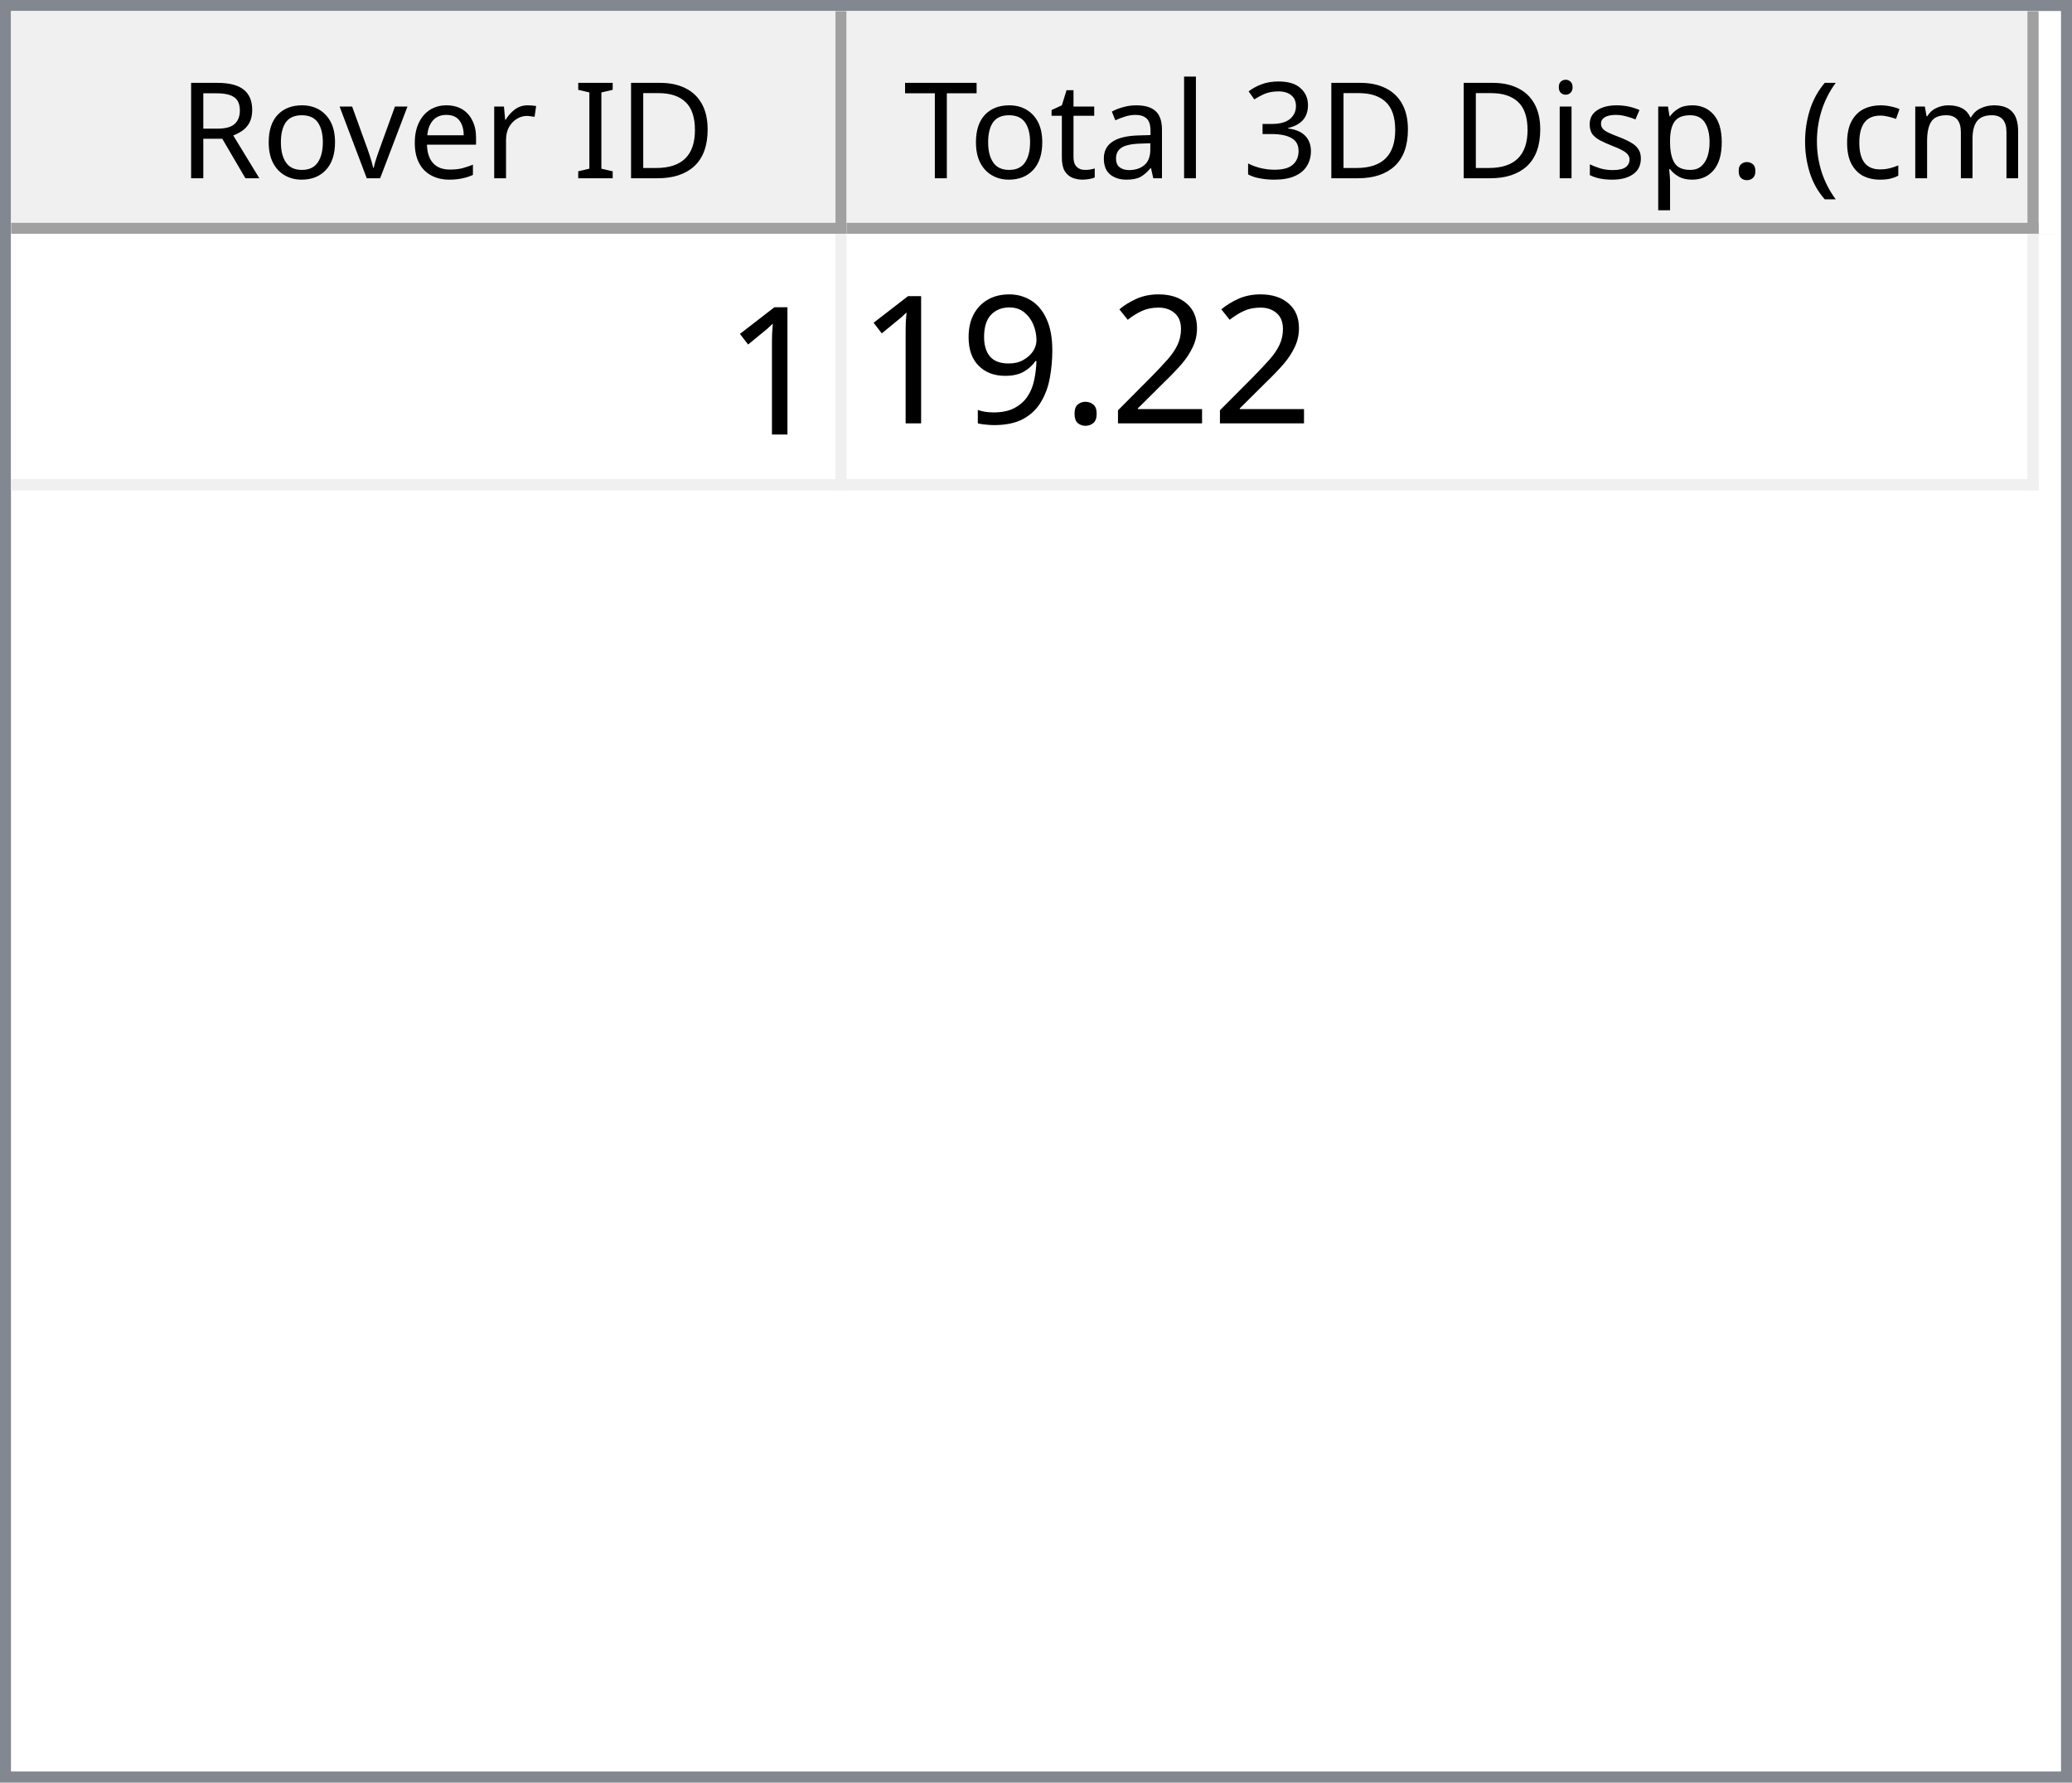
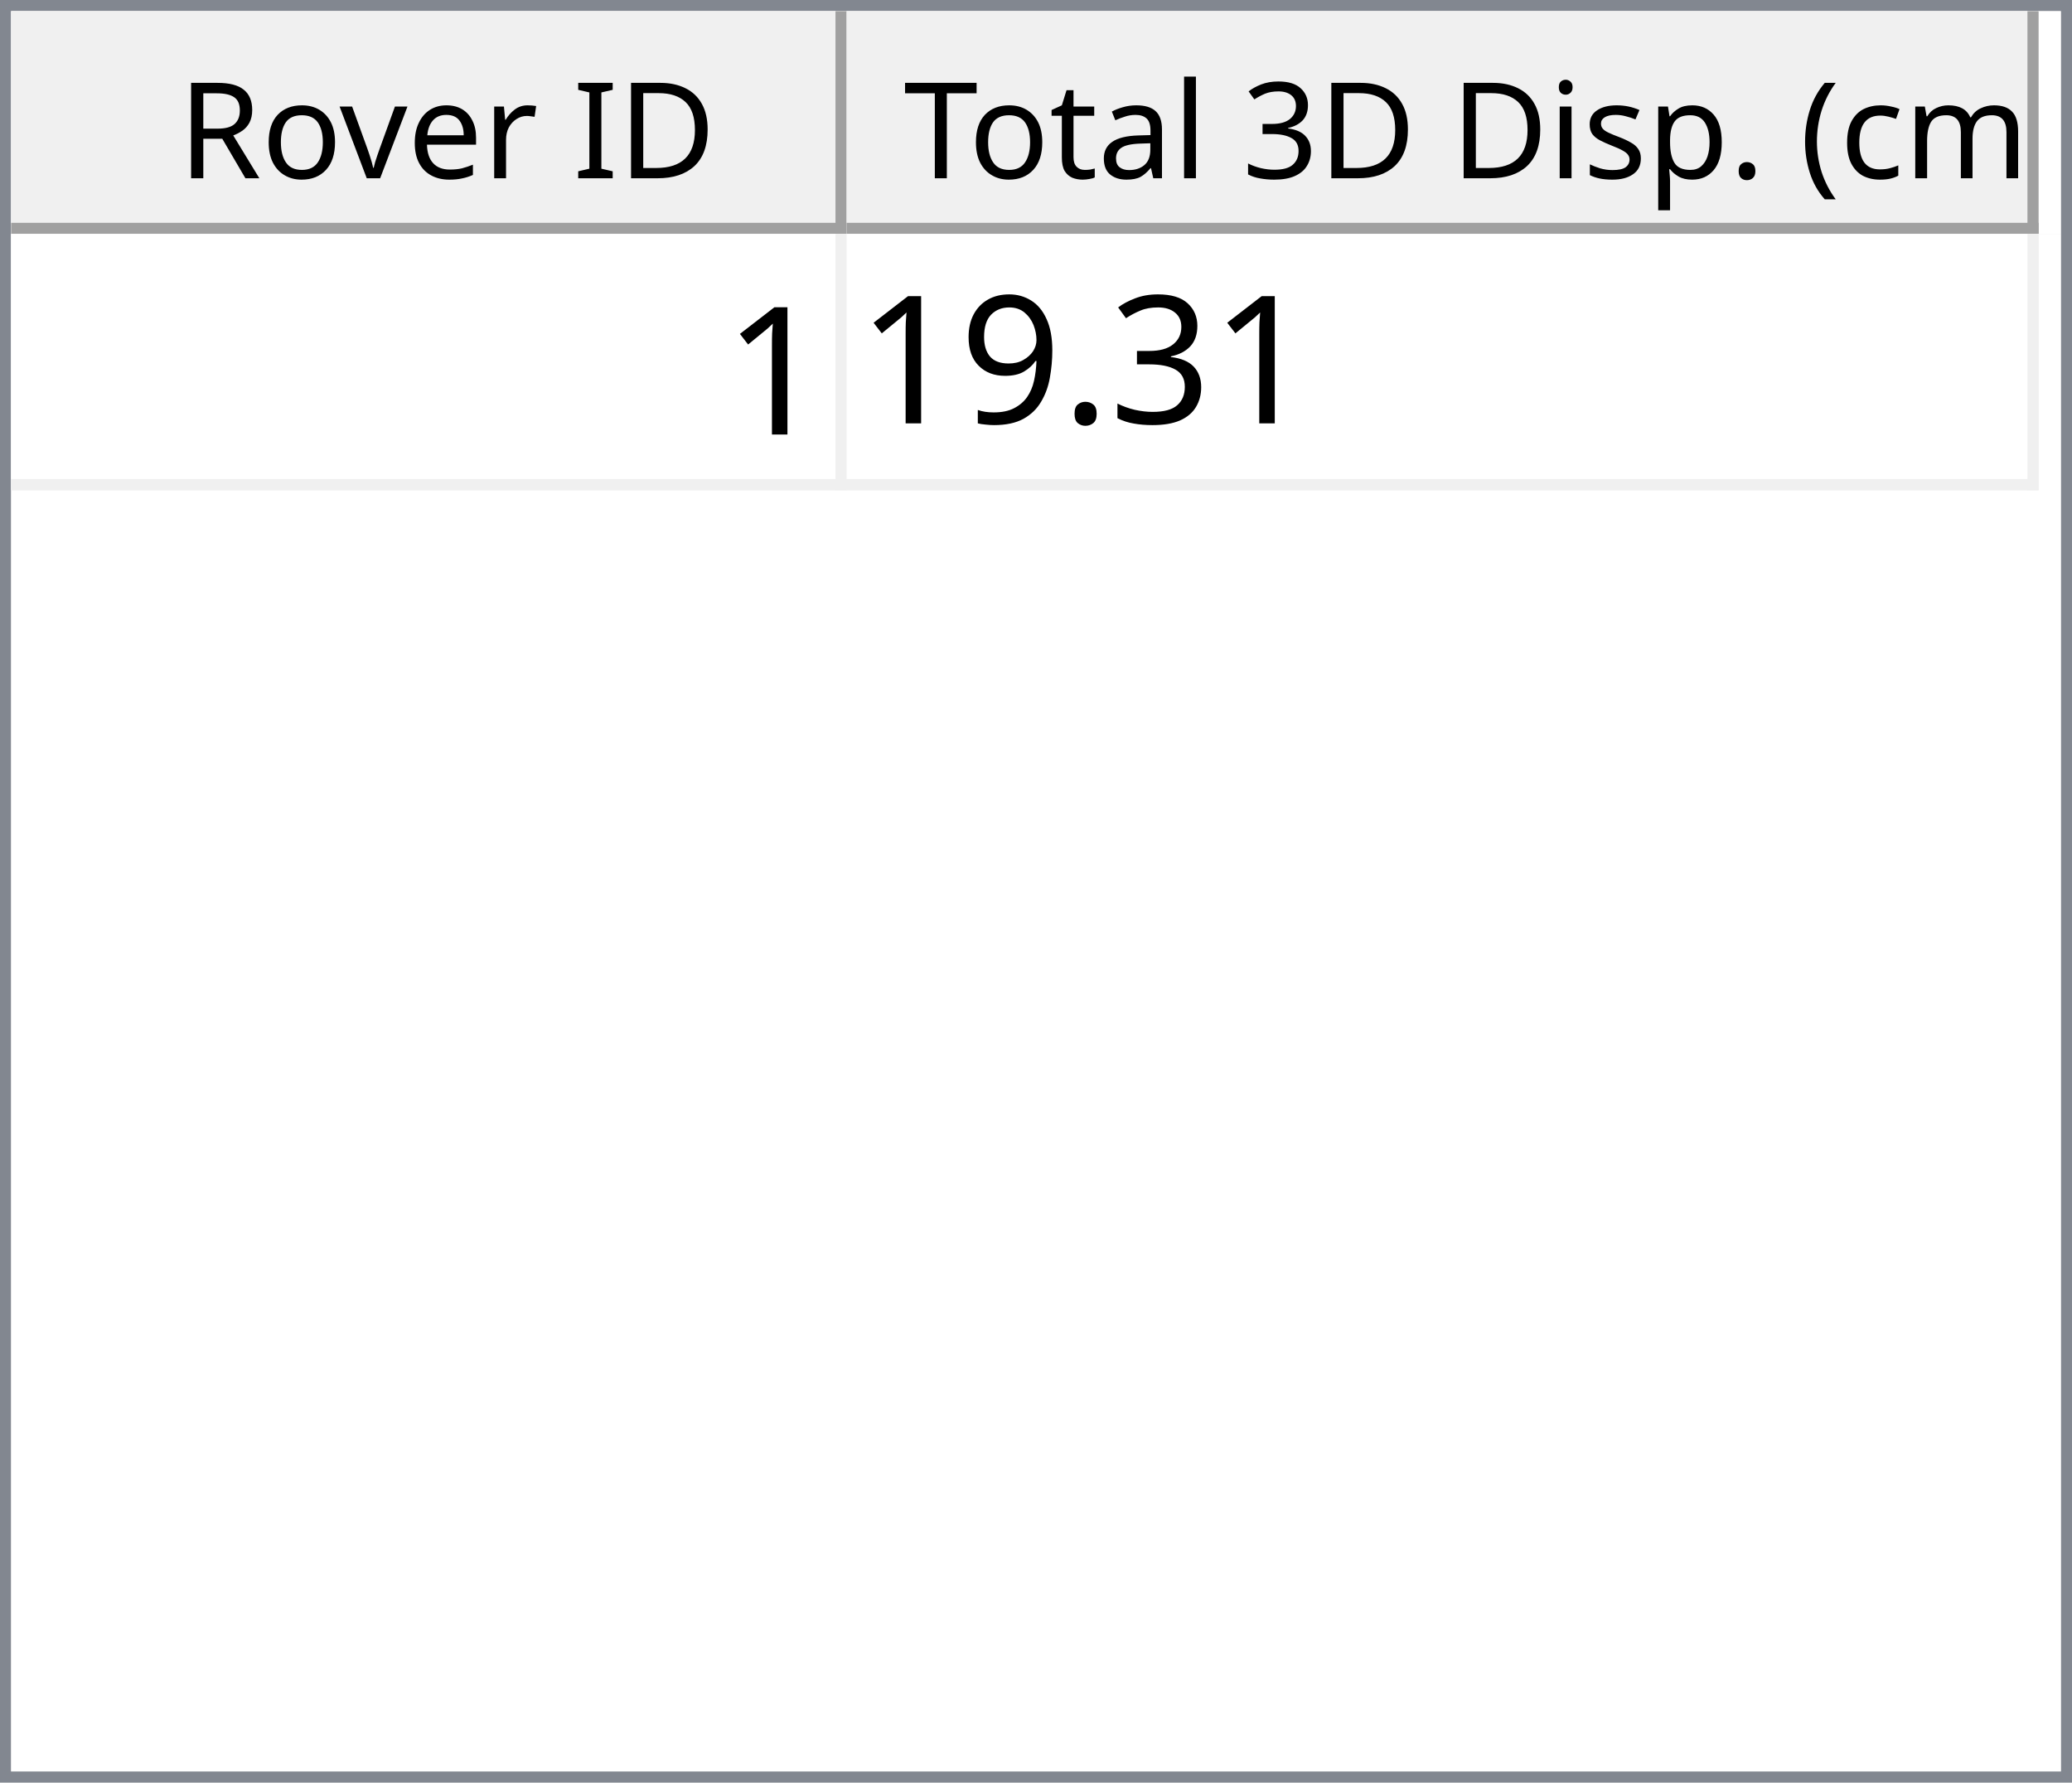
<svg xmlns="http://www.w3.org/2000/svg" style="fill-opacity:1; color-rendering:auto; color-interpolation:auto; text-rendering:auto; stroke:black; stroke-linecap:square; stroke-miterlimit:10; shape-rendering:auto; stroke-opacity:1; fill:black; stroke-dasharray:none; font-weight:normal; stroke-width:1; font-family:'Dialog'; font-style:normal; stroke-linejoin:miter; font-size:12px; stroke-dashoffset:0; image-rendering:auto;" width="186" height="160">
  <defs id="genericDefs" />
  <g>
    <defs id="defs1">
      <clipPath clipPathUnits="userSpaceOnUse" id="clipPath1">
        <path d="M0 0 L186 0 L186 160 L0 160 L0 0 Z" />
      </clipPath>
      <clipPath clipPathUnits="userSpaceOnUse" id="clipPath2">
        <path d="M0 0 L0 160 L186 160 L186 0 Z" />
      </clipPath>
      <clipPath clipPathUnits="userSpaceOnUse" id="clipPath3">
        <path d="M0 0 L0 20 L184 20 L184 0 Z" />
      </clipPath>
      <clipPath clipPathUnits="userSpaceOnUse" id="clipPath4">
        <path d="M0 0 L0 20 L75 20 L75 0 Z" />
      </clipPath>
      <clipPath clipPathUnits="userSpaceOnUse" id="clipPath5">
        <path d="M1 1 L1 19 L74 19 L74 1 Z" />
      </clipPath>
      <clipPath clipPathUnits="userSpaceOnUse" id="clipPath6">
        <path d="M0 0 L0 18 L73 18 L73 0 Z" />
      </clipPath>
      <clipPath clipPathUnits="userSpaceOnUse" id="clipPath7">
        <path d="M-0.5 -0.5 L-0.5 19.5 L74.5 19.5 L74.5 -0.5 Z" />
      </clipPath>
      <clipPath clipPathUnits="userSpaceOnUse" id="clipPath8">
        <path d="M0 0 L0 20 L107 20 L107 0 Z" />
      </clipPath>
      <clipPath clipPathUnits="userSpaceOnUse" id="clipPath9">
        <path d="M1 1 L1 19 L106 19 L106 1 Z" />
      </clipPath>
      <clipPath clipPathUnits="userSpaceOnUse" id="clipPath10">
        <path d="M0 0 L0 18 L105 18 L105 0 Z" />
      </clipPath>
      <clipPath clipPathUnits="userSpaceOnUse" id="clipPath11">
        <path d="M-0.5 -0.5 L-0.5 19.5 L106.5 19.5 L106.5 -0.5 Z" />
      </clipPath>
      <clipPath clipPathUnits="userSpaceOnUse" id="clipPath12">
        <path d="M0 0 L0 138 L184 138 L184 0 Z" />
      </clipPath>
      <clipPath clipPathUnits="userSpaceOnUse" id="clipPath13">
        <path d="M0 0 L0 23 L182 23 L182 0 Z" />
      </clipPath>
      <clipPath clipPathUnits="userSpaceOnUse" id="clipPath14">
        <path d="M-0.5 -0.5 L-0.5 22.5 L181.5 22.5 L181.5 -0.5 Z" />
      </clipPath>
      <clipPath clipPathUnits="userSpaceOnUse" id="clipPath15">
        <path d="M0 0 L0 22 L74 22 L74 0 Z" />
      </clipPath>
      <clipPath clipPathUnits="userSpaceOnUse" id="clipPath16">
        <path d="M0 0 L0 22 L106 22 L106 0 Z" />
      </clipPath>
      <font horiz-adv-x="64.551" id="font1">
        <font-face ascent="107.91" descent="25.098" units-per-em="100" style="font-style:normal; font-family:Segoe UI; font-weight:normal;" />
        <missing-glyph horiz-adv-x="64.551" d="M8.109 0 L8.109 68.266 L56.453 68.266 L56.453 0 L8.109 0 ZM15.328 7.234 L49.219 7.234 L49.219 61.031 L15.328 61.031 L15.328 7.234 Z" />
        <glyph unicode="D" horiz-adv-x="70.117" d="M9.188 0 L9.188 70.016 L28.516 70.016 Q65.531 70.016 65.531 35.891 Q65.531 19.672 55.25 9.836 Q44.969 0 27.734 0 L9.188 0 ZM17.391 62.594 L17.391 7.422 L27.828 7.422 Q41.609 7.422 49.273 14.797 Q56.938 22.172 56.938 35.688 Q56.938 62.594 28.328 62.594 L17.391 62.594 Z" />
        <glyph unicode="I" horiz-adv-x="26.611" d="M17.391 0 L9.188 0 L9.188 70.016 L17.391 70.016 L17.391 0 Z" />
        <glyph unicode=" " horiz-adv-x="27.393" d="" />
        <glyph unicode="r" horiz-adv-x="34.766" d="M34.188 41.891 Q32.078 43.5 28.125 43.5 Q23 43.5 19.555 38.672 Q16.109 33.844 16.109 25.484 L16.109 0 L8.109 0 L8.109 50 L16.109 50 L16.109 39.703 L16.312 39.703 Q18.016 44.969 21.531 47.922 Q25.047 50.875 29.391 50.875 Q32.516 50.875 34.188 50.203 L34.188 41.891 Z" />
        <glyph unicode="e" horiz-adv-x="52.295" d="M48.297 23 L12.984 23 Q13.188 14.656 17.484 10.109 Q21.781 5.562 29.297 5.562 Q37.75 5.562 44.828 11.141 L44.828 3.609 Q38.234 -1.172 27.391 -1.172 Q16.797 -1.172 10.742 5.641 Q4.688 12.453 4.688 24.812 Q4.688 36.469 11.305 43.82 Q17.922 51.172 27.734 51.172 Q37.547 51.172 42.922 44.828 Q48.297 38.484 48.297 27.203 L48.297 23 ZM40.094 29.781 Q40.047 36.719 36.75 40.578 Q33.453 44.438 27.594 44.438 Q21.922 44.438 17.969 40.383 Q14.016 36.328 13.094 29.781 L40.094 29.781 Z" />
        <glyph unicode="v" horiz-adv-x="47.9" d="M47.406 50 L27.484 0 L19.625 0 L0.688 50 L9.469 50 L22.172 13.672 Q23.578 9.672 23.922 6.688 L24.125 6.688 Q24.609 10.453 25.688 13.484 L38.969 50 L47.406 50 Z" />
        <glyph unicode="o" horiz-adv-x="58.594" d="M29 -1.172 Q17.922 -1.172 11.305 5.836 Q4.688 12.844 4.688 24.422 Q4.688 37.016 11.57 44.094 Q18.453 51.172 30.172 51.172 Q41.359 51.172 47.633 44.289 Q53.906 37.406 53.906 25.203 Q53.906 13.234 47.141 6.031 Q40.375 -1.172 29 -1.172 ZM29.594 44.438 Q21.875 44.438 17.383 39.188 Q12.891 33.938 12.891 24.703 Q12.891 15.828 17.43 10.695 Q21.969 5.562 29.594 5.562 Q37.359 5.562 41.531 10.594 Q45.703 15.625 45.703 24.906 Q45.703 34.281 41.531 39.359 Q37.359 44.438 29.594 44.438 Z" />
        <glyph unicode="R" horiz-adv-x="59.814" d="M59.375 0 L49.609 0 L37.891 19.625 Q36.281 22.359 34.766 24.289 Q33.25 26.219 31.664 27.438 Q30.078 28.656 28.25 29.219 Q26.422 29.781 24.125 29.781 L17.391 29.781 L17.391 0 L9.188 0 L9.188 70.016 L30.078 70.016 Q34.672 70.016 38.555 68.867 Q42.438 67.719 45.289 65.375 Q48.141 63.031 49.758 59.547 Q51.375 56.062 51.375 51.375 Q51.375 47.703 50.273 44.656 Q49.172 41.609 47.148 39.211 Q45.125 36.812 42.266 35.133 Q39.406 33.453 35.844 32.516 L35.844 32.328 Q37.594 31.547 38.891 30.547 Q40.188 29.547 41.359 28.18 Q42.531 26.812 43.68 25.078 Q44.828 23.344 46.234 21.047 L59.375 0 ZM17.391 62.594 L17.391 37.203 L28.516 37.203 Q31.594 37.203 34.203 38.133 Q36.812 39.062 38.719 40.797 Q40.625 42.531 41.703 45.047 Q42.781 47.562 42.781 50.688 Q42.781 56.297 39.141 59.445 Q35.5 62.594 28.609 62.594 L17.391 62.594 Z" />
        <glyph unicode=")" horiz-adv-x="30.176" d="M8.297 -15.922 L1.172 -15.922 Q16.406 2.344 16.406 26.812 Q16.406 51.469 1.078 70.016 L8.297 70.016 Q23.531 52.156 23.531 26.703 Q23.531 1.375 8.297 -15.922 Z" />
        <glyph unicode="m" horiz-adv-x="86.133" d="M79.109 0 L71.094 0 L71.094 28.719 Q71.094 37.016 68.531 40.727 Q65.969 44.438 59.906 44.438 Q54.781 44.438 51.195 39.75 Q47.609 35.062 47.609 28.516 L47.609 0 L39.594 0 L39.594 29.688 Q39.594 44.438 28.219 44.438 Q22.953 44.438 19.531 40.016 Q16.109 35.594 16.109 28.516 L16.109 0 L8.109 0 L8.109 50 L16.109 50 L16.109 42.094 L16.312 42.094 Q21.625 51.172 31.844 51.172 Q36.969 51.172 40.773 48.312 Q44.578 45.453 46 40.828 Q51.562 51.172 62.594 51.172 Q79.109 51.172 79.109 30.812 L79.109 0 Z" />
        <glyph unicode="c" horiz-adv-x="46.191" d="M42.188 2.297 Q36.422 -1.172 28.516 -1.172 Q17.828 -1.172 11.258 5.789 Q4.688 12.75 4.688 23.828 Q4.688 36.188 11.766 43.68 Q18.844 51.172 30.672 51.172 Q37.25 51.172 42.281 48.734 L42.281 40.531 Q36.719 44.438 30.375 44.438 Q22.703 44.438 17.797 38.945 Q12.891 33.453 12.891 24.516 Q12.891 15.719 17.508 10.641 Q22.125 5.562 29.891 5.562 Q36.422 5.562 42.188 9.906 L42.188 2.297 Z" />
        <glyph unicode="(" horiz-adv-x="30.176" d="M29.109 -15.922 L21.969 -15.922 Q6.844 1.375 6.844 26.703 Q6.844 52.156 21.969 70.016 L29.203 70.016 Q13.875 51.469 13.875 26.812 Q13.875 2.344 29.109 -15.922 Z" />
        <glyph unicode="." horiz-adv-x="21.68" d="M10.891 -1.078 Q8.641 -1.078 7.055 0.539 Q5.469 2.156 5.469 4.391 Q5.469 6.641 7.055 8.273 Q8.641 9.906 10.891 9.906 Q13.188 9.906 14.797 8.273 Q16.406 6.641 16.406 4.391 Q16.406 2.156 14.797 0.539 Q13.188 -1.078 10.891 -1.078 Z" />
        <glyph unicode="p" horiz-adv-x="58.789" d="M16.312 7.234 L16.109 7.234 L16.109 -23 L8.109 -23 L8.109 50 L16.109 50 L16.109 41.219 L16.312 41.219 Q22.219 51.172 33.594 51.172 Q43.266 51.172 48.688 44.461 Q54.109 37.75 54.109 26.469 Q54.109 13.922 48 6.375 Q41.891 -1.172 31.297 -1.172 Q21.578 -1.172 16.312 7.234 ZM16.109 27.391 L16.109 20.406 Q16.109 14.203 20.141 9.883 Q24.172 5.562 30.375 5.562 Q37.641 5.562 41.773 11.133 Q45.906 16.703 45.906 26.609 Q45.906 34.969 42.047 39.703 Q38.188 44.438 31.594 44.438 Q24.609 44.438 20.359 39.578 Q16.109 34.719 16.109 27.391 Z" />
        <glyph unicode="s" horiz-adv-x="42.432" d="M5.078 1.812 L5.078 10.406 Q11.625 5.562 19.484 5.562 Q30.031 5.562 30.031 12.594 Q30.031 14.594 29.125 15.992 Q28.219 17.391 26.68 18.461 Q25.141 19.531 23.07 20.383 Q21 21.234 18.609 22.172 Q15.281 23.484 12.766 24.828 Q10.25 26.172 8.57 27.859 Q6.891 29.547 6.031 31.695 Q5.172 33.844 5.172 36.719 Q5.172 40.234 6.789 42.945 Q8.406 45.656 11.086 47.484 Q13.766 49.312 17.211 50.242 Q20.656 51.172 24.312 51.172 Q30.812 51.172 35.938 48.922 L35.938 40.828 Q30.422 44.438 23.25 44.438 Q21 44.438 19.195 43.922 Q17.391 43.406 16.094 42.477 Q14.797 41.547 14.086 40.258 Q13.375 38.969 13.375 37.406 Q13.375 35.453 14.086 34.133 Q14.797 32.812 16.164 31.789 Q17.531 30.766 19.484 29.938 Q21.438 29.109 23.922 28.125 Q27.25 26.859 29.883 25.516 Q32.516 24.172 34.375 22.484 Q36.234 20.797 37.234 18.602 Q38.234 16.406 38.234 13.375 Q38.234 9.672 36.602 6.938 Q34.969 4.203 32.234 2.398 Q29.5 0.594 25.93 -0.289 Q22.359 -1.172 18.453 -1.172 Q10.75 -1.172 5.078 1.812 Z" />
        <glyph unicode="i" horiz-adv-x="24.219" d="M12.203 62.703 Q10.062 62.703 8.547 64.164 Q7.031 65.625 7.031 67.875 Q7.031 70.125 8.547 71.609 Q10.062 73.094 12.203 73.094 Q14.406 73.094 15.945 71.609 Q17.484 70.125 17.484 67.875 Q17.484 65.719 15.945 64.211 Q14.406 62.703 12.203 62.703 ZM16.109 0 L8.109 0 L8.109 50 L16.109 50 L16.109 0 Z" />
        <glyph unicode="3" horiz-adv-x="53.906" d="M46.531 19.828 Q46.531 15.094 44.75 11.211 Q42.969 7.328 39.719 4.57 Q36.469 1.812 31.93 0.297 Q27.391 -1.219 21.922 -1.219 Q11.922 -1.219 6 2.594 L6 11.188 Q13.094 5.609 22.219 5.609 Q25.875 5.609 28.828 6.539 Q31.781 7.469 33.906 9.227 Q36.031 10.984 37.18 13.477 Q38.328 15.969 38.328 19.094 Q38.328 32.812 18.797 32.812 L12.984 32.812 L12.984 39.594 L18.5 39.594 Q35.797 39.594 35.797 52.484 Q35.797 64.406 22.609 64.406 Q15.188 64.406 8.688 59.422 L8.688 67.188 Q15.375 71.188 24.609 71.188 Q29 71.188 32.57 69.969 Q36.141 68.75 38.68 66.555 Q41.219 64.359 42.609 61.281 Q44 58.203 44 54.5 Q44 40.672 30.031 36.719 L30.031 36.531 Q33.594 36.141 36.625 34.797 Q39.656 33.453 41.852 31.305 Q44.047 29.156 45.289 26.25 Q46.531 23.344 46.531 19.828 Z" />
        <glyph unicode="l" horiz-adv-x="24.219" d="M16.109 0 L8.109 0 L8.109 74.031 L16.109 74.031 L16.109 0 Z" />
        <glyph unicode="a" horiz-adv-x="50.879" d="M43.891 0 L35.891 0 L35.891 7.812 L35.688 7.812 Q30.469 -1.172 20.312 -1.172 Q12.844 -1.172 8.617 2.781 Q4.391 6.734 4.391 13.281 Q4.391 27.297 20.906 29.594 L35.891 31.688 Q35.891 44.438 25.594 44.438 Q16.547 44.438 9.281 38.281 L9.281 46.484 Q16.656 51.172 26.266 51.172 Q43.891 51.172 43.891 32.516 L43.891 0 ZM35.891 25.297 L23.828 23.641 Q18.266 22.859 15.43 20.875 Q12.594 18.891 12.594 13.875 Q12.594 10.203 15.211 7.883 Q17.828 5.562 22.172 5.562 Q28.125 5.562 32.008 9.742 Q35.891 13.922 35.891 20.312 L35.891 25.297 Z" />
        <glyph unicode="t" horiz-adv-x="33.887" d="M31.297 0.484 Q28.469 -1.078 23.828 -1.078 Q10.688 -1.078 10.688 13.578 L10.688 43.172 L2.094 43.172 L2.094 50 L10.688 50 L10.688 62.203 L18.703 64.797 L18.703 50 L31.297 50 L31.297 43.172 L18.703 43.172 L18.703 14.984 Q18.703 9.969 20.414 7.82 Q22.125 5.672 26.078 5.672 Q29.109 5.672 31.297 7.328 L31.297 0.484 Z" />
        <glyph unicode="T" horiz-adv-x="52.393" d="M50.594 62.594 L30.375 62.594 L30.375 0 L22.172 0 L22.172 62.594 L2 62.594 L2 70.016 L50.594 70.016 L50.594 62.594 Z" />
      </font>
      <font horiz-adv-x="75.0" id="font2">
        <font-face ascent="100.537" descent="21.973" units-per-em="100" style="font-style:normal; font-family:sans-serif; font-weight:normal;" />
        <missing-glyph horiz-adv-x="75.0" d="M12.5 0 L12.5 62.5 L62.5 62.5 L62.5 0 L12.5 0 ZM14.062 1.562 L60.938 1.562 L60.938 60.938 L14.062 60.938 L14.062 1.562 Z" />
        <glyph unicode="1" horiz-adv-x="55.615" d="M37.25 0 L28.469 0 L28.469 56 Q25.297 52.984 20.141 49.953 Q14.984 46.922 10.891 45.406 L10.891 53.906 Q18.266 57.375 23.781 62.305 Q29.297 67.234 31.594 71.875 L37.25 71.875 L37.25 0 Z" />
-         <glyph unicode="2" horiz-adv-x="55.615" d="M50.344 8.453 L50.344 0 L3.031 0 Q2.938 3.172 4.047 6.109 Q5.859 10.938 9.836 15.625 Q13.812 20.312 21.344 26.469 Q33.016 36.031 37.117 41.625 Q41.219 47.219 41.219 52.203 Q41.219 57.422 37.477 61.008 Q33.734 64.594 27.734 64.594 Q21.391 64.594 17.578 60.789 Q13.766 56.984 13.719 50.25 L4.688 51.172 Q5.609 61.281 11.664 66.578 Q17.719 71.875 27.938 71.875 Q38.234 71.875 44.242 66.164 Q50.25 60.453 50.25 52 Q50.25 47.703 48.492 43.555 Q46.734 39.406 42.656 34.812 Q38.578 30.219 29.109 22.219 Q21.188 15.578 18.945 13.211 Q16.703 10.844 15.234 8.453 L50.344 8.453 Z" />
+         <glyph unicode="3" horiz-adv-x="55.615" d="M4.203 18.891 L12.984 20.062 Q14.5 12.594 18.141 9.297 Q21.781 6 27 6 Q33.203 6 37.477 10.297 Q41.75 14.594 41.75 20.953 Q41.75 27 37.797 30.93 Q33.844 34.859 27.734 34.859 Q25.25 34.859 21.531 33.891 L22.516 41.609 Q23.391 41.5 23.922 41.5 Q29.547 41.5 34.039 44.43 Q38.531 47.359 38.531 53.469 Q38.531 58.297 35.258 61.477 Q31.984 64.656 26.812 64.656 Q21.688 64.656 18.266 61.43 Q14.844 58.203 13.875 51.766 L5.078 53.328 Q6.688 62.156 12.398 67.016 Q18.109 71.875 26.609 71.875 Q32.469 71.875 37.398 69.359 Q42.328 66.844 44.945 62.5 Q47.562 58.156 47.562 53.266 Q47.562 48.641 45.07 44.828 Q42.578 41.016 37.703 38.766 Q44.047 37.312 47.562 32.695 Q51.078 28.078 51.078 21.141 Q51.078 11.766 44.242 5.25 Q37.406 -1.266 26.953 -1.266 Q17.531 -1.266 11.305 4.352 Q5.078 9.969 4.203 18.891 Z" />
        <glyph unicode="." horiz-adv-x="27.783" d="M9.078 0 L9.078 10.016 L19.094 10.016 L19.094 0 L9.078 0 Z" />
        <glyph unicode="9" horiz-adv-x="55.615" d="M5.469 16.547 L13.922 17.328 Q14.984 11.375 18.016 8.688 Q21.047 6 25.781 6 Q29.828 6 32.883 7.859 Q35.938 9.719 37.891 12.82 Q39.844 15.922 41.164 21.195 Q42.484 26.469 42.484 31.938 Q42.484 32.516 42.438 33.688 Q39.797 29.5 35.234 26.883 Q30.672 24.266 25.344 24.266 Q16.453 24.266 10.305 30.711 Q4.156 37.156 4.156 47.703 Q4.156 58.594 10.578 65.234 Q17 71.875 26.656 71.875 Q33.641 71.875 39.43 68.117 Q45.219 64.359 48.219 57.398 Q51.219 50.438 51.219 37.25 Q51.219 23.531 48.242 15.406 Q45.266 7.281 39.383 3.031 Q33.5 -1.219 25.594 -1.219 Q17.188 -1.219 11.867 3.445 Q6.547 8.109 5.469 16.547 ZM41.453 48.141 Q41.453 55.719 37.43 60.156 Q33.406 64.594 27.734 64.594 Q21.875 64.594 17.531 59.812 Q13.188 55.031 13.188 47.406 Q13.188 40.578 17.312 36.305 Q21.438 32.031 27.484 32.031 Q33.594 32.031 37.523 36.305 Q41.453 40.578 41.453 48.141 Z" />
      </font>
    </defs>
    <g style="fill:white; stroke:white;">
      <rect x="0" y="0" width="186" style="clip-path:url(#clipPath1); stroke:none;" height="160" />
    </g>
    <g style="fill:white; text-rendering:optimizeSpeed; color-rendering:optimizeSpeed; image-rendering:optimizeSpeed; shape-rendering:crispEdges; stroke:white; color-interpolation:sRGB;">
      <rect x="0" width="186" height="160" y="0" style="stroke:none;" />
      <path style="stroke:none;" d="M0 160 L186 160 L186 0 L0 0 Z" />
    </g>
    <g style="fill:rgb(240,240,240); font-family:'Segoe UI'; stroke:rgb(240,240,240);">
      <rect x="0" y="0" width="186" style="clip-path:url(#clipPath2); stroke:none;" height="160" />
    </g>
    <g style="fill:rgb(130,135,144); font-family:'Segoe UI'; stroke:rgb(130,135,144);">
      <path d="M0 0 L186 0 L186 160 L0 160 L0 0 ZM1 1 L185 1 L185 159 L1 159 L1 1 Z" style="fill-rule:evenodd; clip-path:url(#clipPath2); stroke:none;" />
    </g>
    <g style="fill:white; font-family:'Segoe UI'; stroke:white;" transform="translate(1,1)">
      <rect x="0" y="0" width="184" style="clip-path:url(#clipPath3); stroke:none;" height="20" />
    </g>
    <g style="fill:rgb(240,240,240); font-family:'Segoe UI'; stroke:rgb(240,240,240);" transform="translate(1,1)">
      <rect x="0" y="0" width="75" style="clip-path:url(#clipPath4); stroke:none;" height="20" />
    </g>
    <g style="font-family:'Segoe UI';" transform="translate(2,2)">
      <text x="14" xml:space="preserve" y="14" style="clip-path:url(#clipPath6); stroke:none;">Rover ID</text>
    </g>
    <g style="fill:rgb(160,160,160); font-family:'Segoe UI'; stroke:rgb(160,160,160); stroke-linejoin:bevel;" transform="translate(1.5,1.5)">
      <line x1="74" x2="74" y1="0" style="fill:none; clip-path:url(#clipPath7);" y2="19" />
    </g>
    <g style="fill:rgb(160,160,160); font-family:'Segoe UI'; stroke:rgb(160,160,160); stroke-linejoin:bevel;" transform="matrix(1,0,0,1,1,1) translate(0.5,0.5)">
      <line x1="0" x2="74" y1="19" style="fill:none; clip-path:url(#clipPath7);" y2="19" />
    </g>
    <g style="fill:rgb(240,240,240); font-family:'Segoe UI'; stroke:rgb(240,240,240);" transform="translate(76,1)">
      <rect x="0" y="0" width="107" style="clip-path:url(#clipPath8); stroke:none;" height="20" />
    </g>
    <g style="font-family:'Segoe UI';" transform="translate(77,2)">
      <text x="1" xml:space="preserve" y="14" style="clip-path:url(#clipPath10); stroke:none;"> Total 3D Disp. (cm)</text>
    </g>
    <g style="fill:rgb(160,160,160); font-family:'Segoe UI'; stroke:rgb(160,160,160); stroke-linejoin:bevel;" transform="translate(76.5,1.5)">
      <line x1="106" x2="106" y1="0" style="fill:none; clip-path:url(#clipPath11);" y2="19" />
    </g>
    <g style="fill:rgb(160,160,160); font-family:'Segoe UI'; stroke:rgb(160,160,160); stroke-linejoin:bevel;" transform="matrix(1,0,0,1,76,1) translate(0.5,0.5)">
      <line x1="0" x2="106" y1="19" style="fill:none; clip-path:url(#clipPath11);" y2="19" />
    </g>
    <g style="fill:white; font-family:'Segoe UI'; stroke:white;" transform="translate(1,21)">
      <rect x="0" y="0" width="184" style="clip-path:url(#clipPath12); stroke:none;" height="138" />
    </g>
    <g style="fill:rgb(240,240,240); font-size:16px; font-family:sans-serif; stroke:rgb(240,240,240);" transform="translate(1,21)">
      <rect x="0" y="0" width="182" style="clip-path:url(#clipPath13); stroke:none;" height="23" />
      <line transform="translate(0.5,0.5)" x1="0" x2="181" y1="22" style="clip-path:url(#clipPath14); fill:none; stroke-linejoin:bevel;" y2="22" />
    </g>
    <g transform="matrix(1,0,0,1,1,21) translate(0.5,0.5)" style="fill:rgb(240,240,240); font-size:16px; font-family:sans-serif; stroke:rgb(240,240,240); stroke-linejoin:bevel;">
      <line x1="74" x2="74" y1="0" style="fill:none; clip-path:url(#clipPath14);" y2="22" />
    </g>
    <g transform="matrix(1,0,0,1,1,21) translate(0.5,0.5)" style="fill:rgb(240,240,240); font-size:16px; font-family:sans-serif; stroke:rgb(240,240,240); stroke-linejoin:bevel;">
      <line x1="181" x2="181" y1="0" style="fill:none; clip-path:url(#clipPath14);" y2="22" />
    </g>
    <g style="fill:white; font-size:16px; font-family:sans-serif; stroke:white;" transform="matrix(1,0,0,1,1,21)">
      <rect x="0" y="0" width="74" style="clip-path:url(#clipPath15); stroke:none;" height="22" />
      <text x="64" y="18" style="fill:black; clip-path:url(#clipPath15); stroke:none;" xml:space="preserve">1</text>
    </g>
    <g style="fill:white; font-size:16px; font-family:sans-serif; stroke:white;" transform="matrix(1,0,0,1,1,21) translate(75,0)">
      <rect x="0" y="0" width="106" style="clip-path:url(#clipPath16); stroke:none;" height="22" />
-       <text x="1" y="17" style="fill:black; clip-path:url(#clipPath16); stroke:none;" xml:space="preserve">19.22</text>
+       <text x="1" y="17" style="fill:black; clip-path:url(#clipPath16); stroke:none;" xml:space="preserve">19.31</text>
    </g>
  </g>
</svg>
